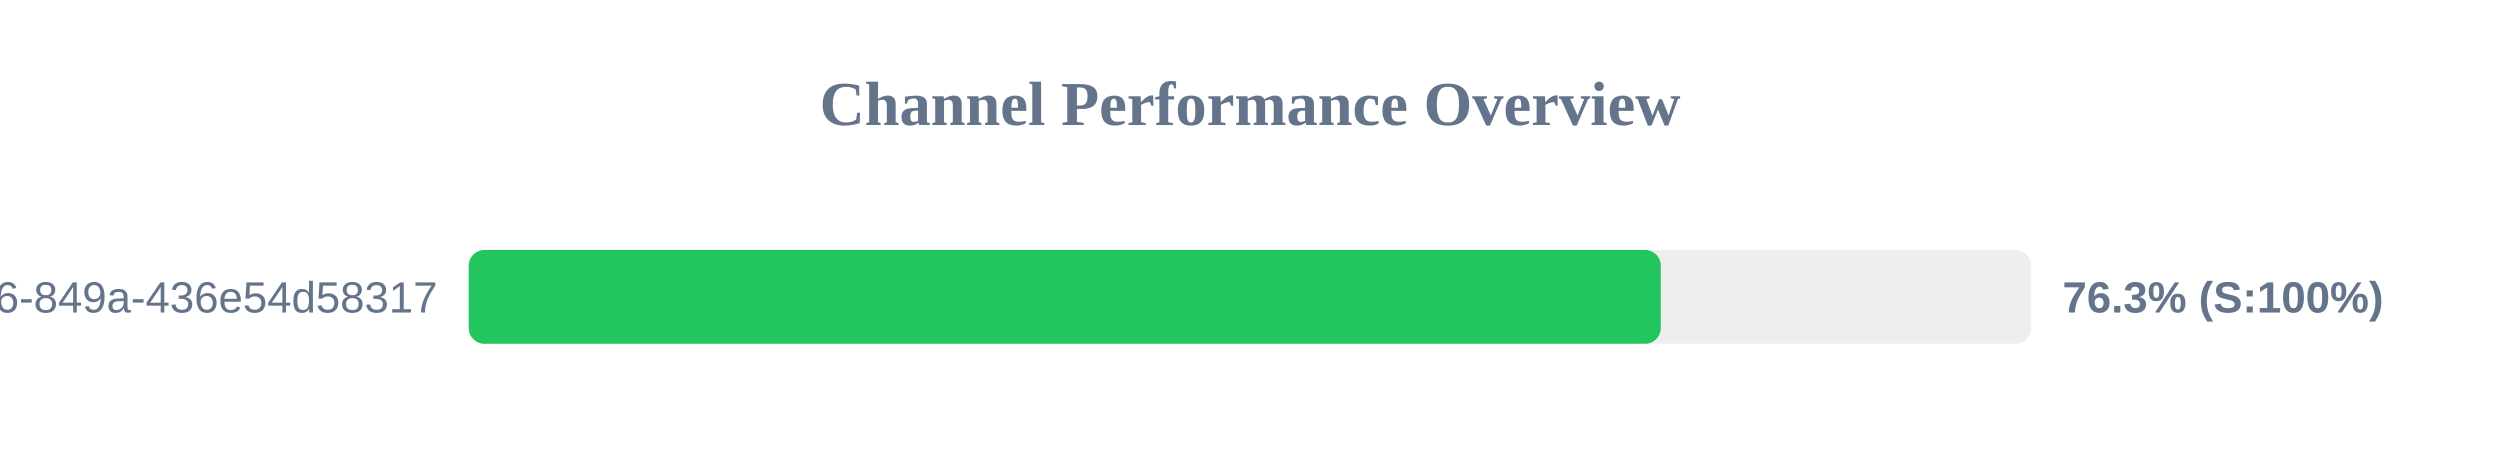
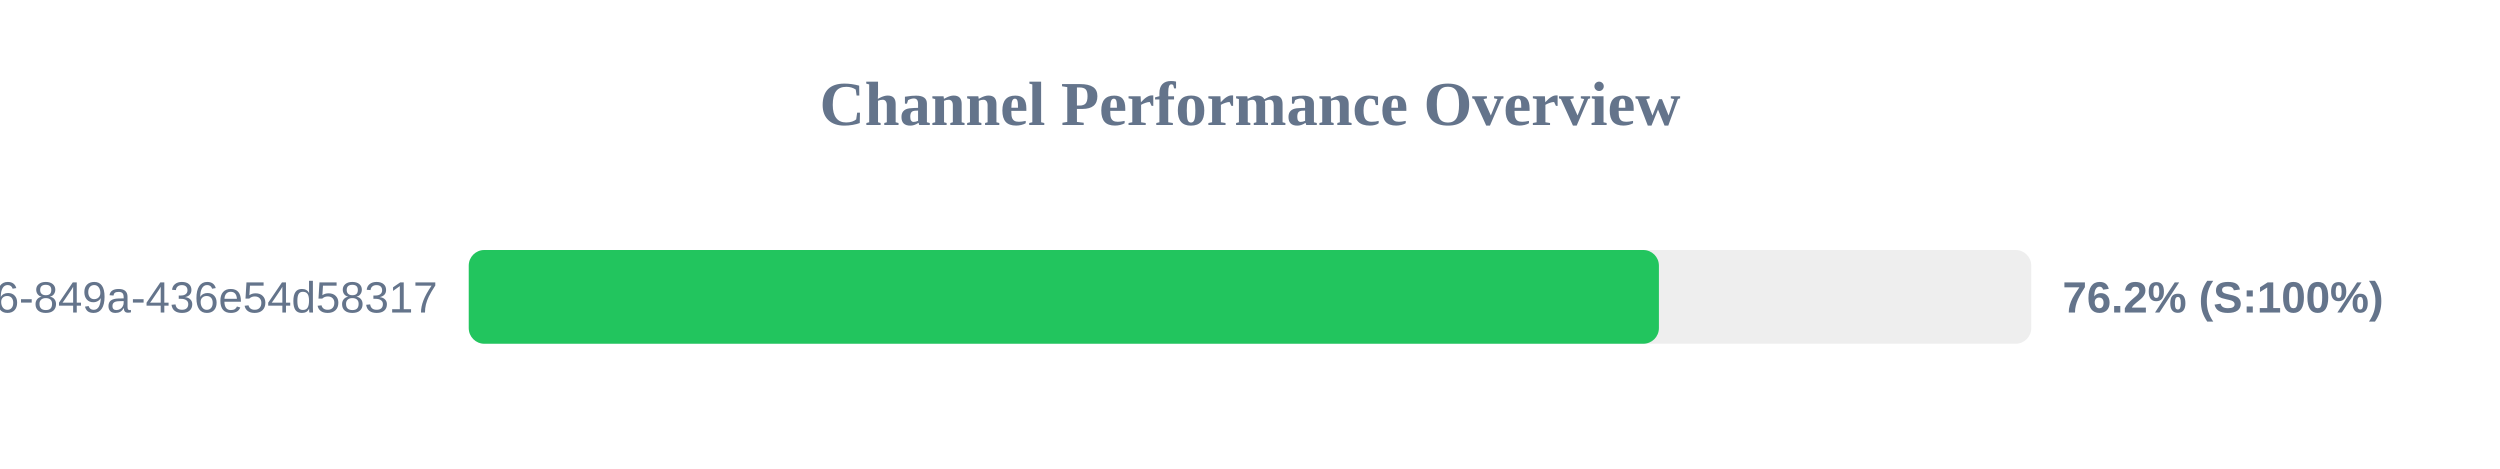
<svg xmlns="http://www.w3.org/2000/svg" width="800" height="150" version="1.1">
  <style>
        .row { font: 14px Arial; fill: #64748b; }
        .score { font: bold 14px Arial; fill: #64748b; }
    </style>
  <text x="400" y="40" text-anchor="middle" font-size="20px" font-weight="bold" fill="#64748b">Channel Performance Overview</text>
  <rect x="150" y="80" width="500" height="30" fill="#eee" rx="5" />
-   <rect x="150" y="80" width="381.45" height="30" fill="#22c55e" rx="5" />
+   <rect x="150" y="80" width="380.85" height="30" fill="#22c55e" rx="5" />
  <text x="140" y="100" text-anchor="end" class="row">?uuid=29fbd51f-03c8-4d76-849a-436e54d58317</text>
-   <text x="660" y="100" text-anchor="start" class="score">76.3% (S:100%)</text>
+   <text x="660" y="100" text-anchor="start" class="score">76.2% (S:100%)</text>
</svg>
